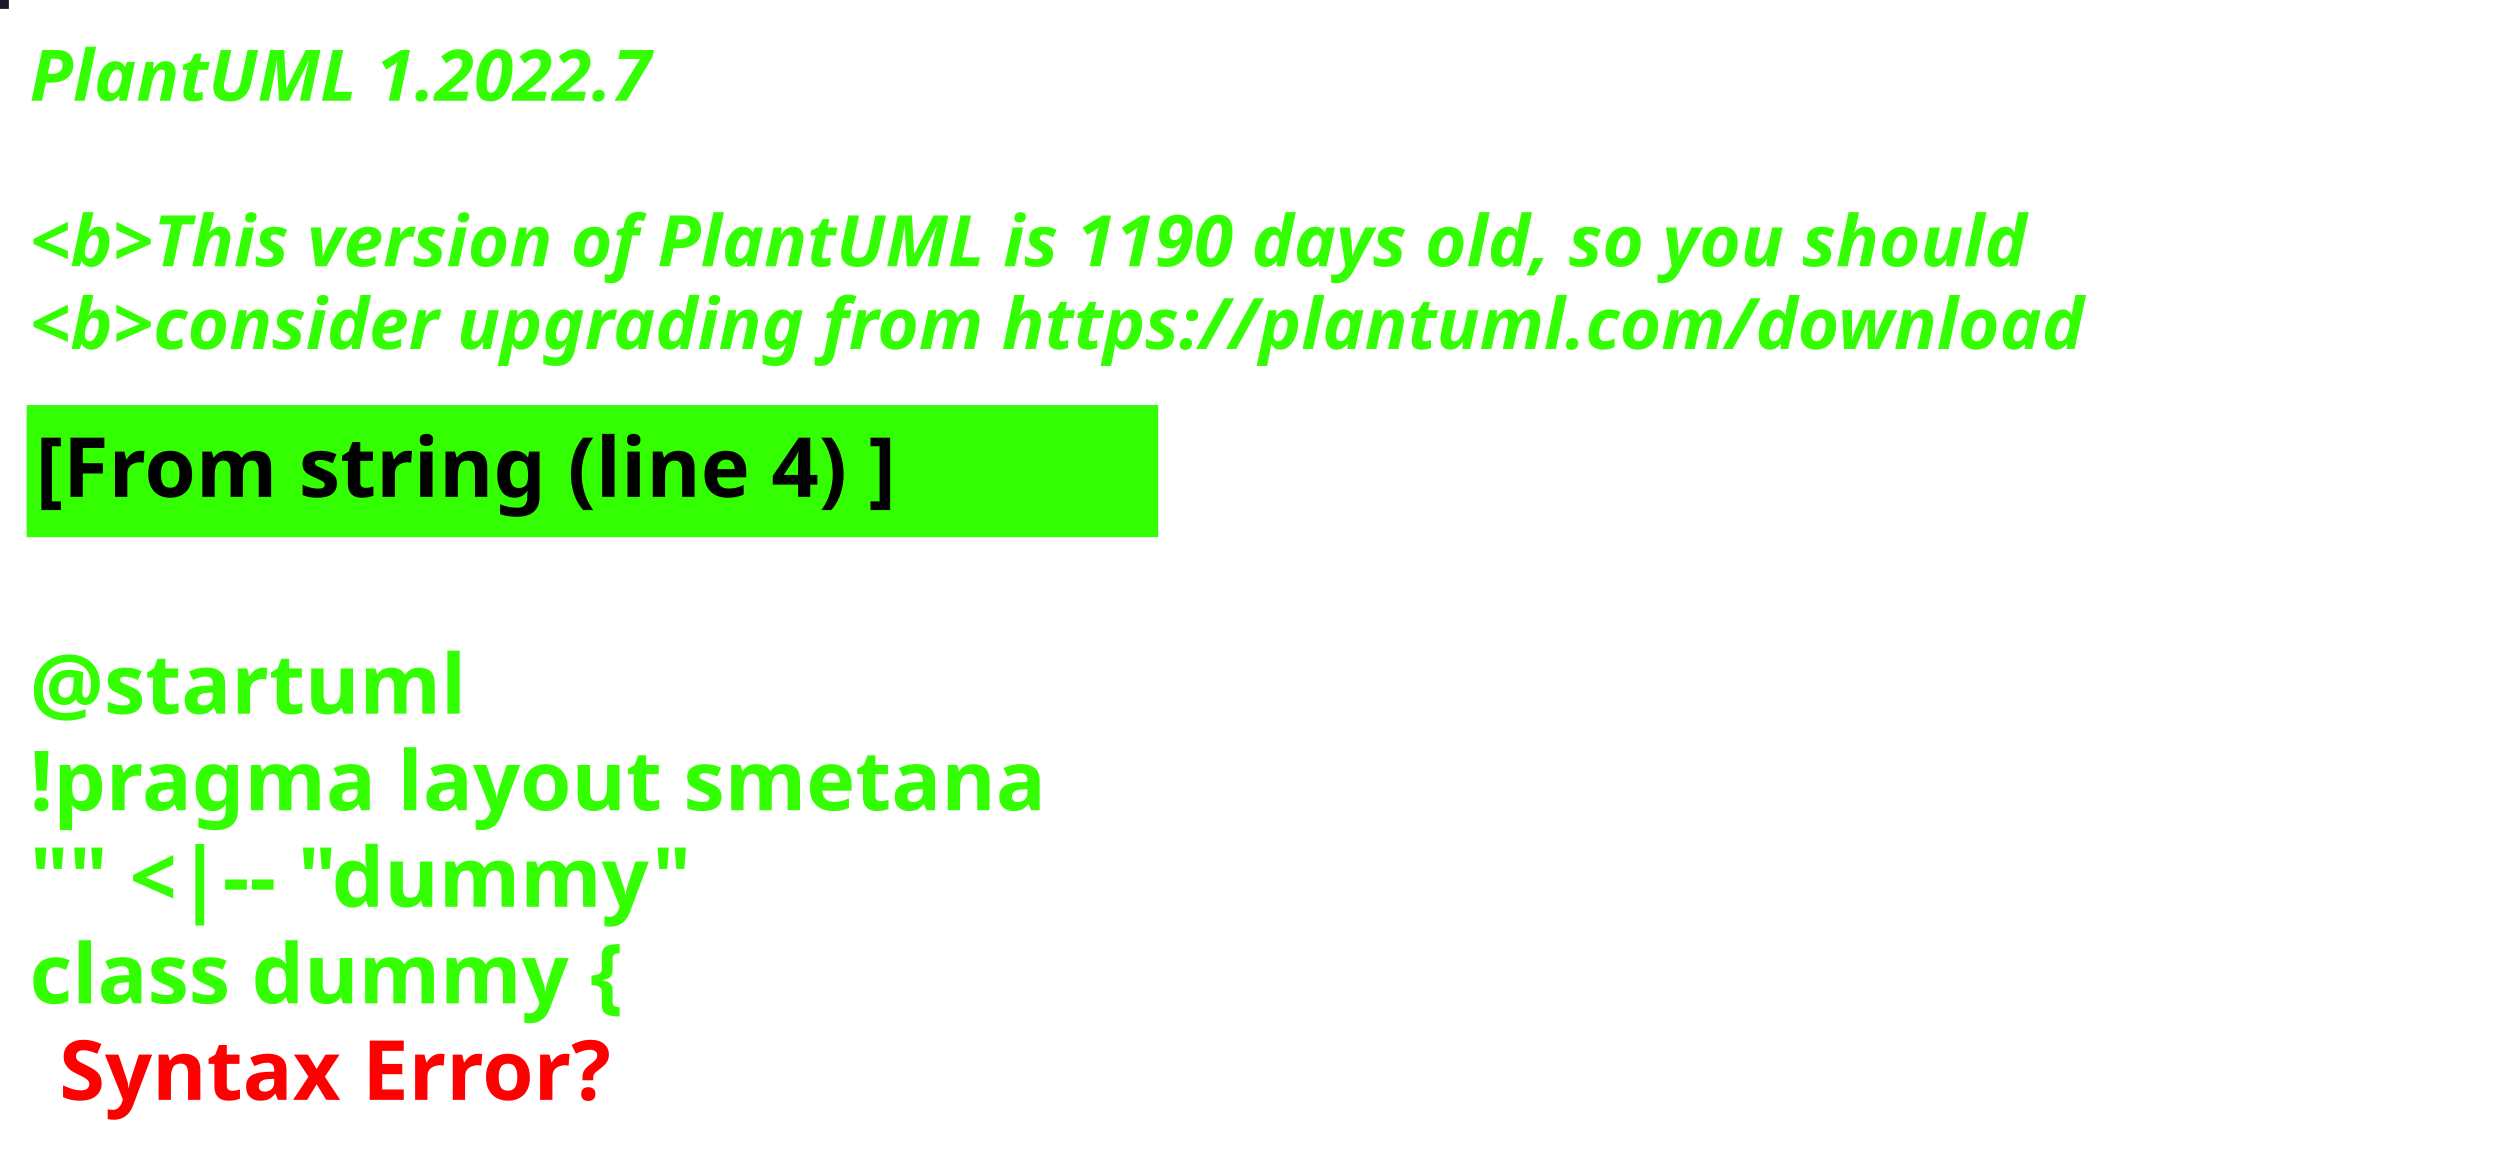
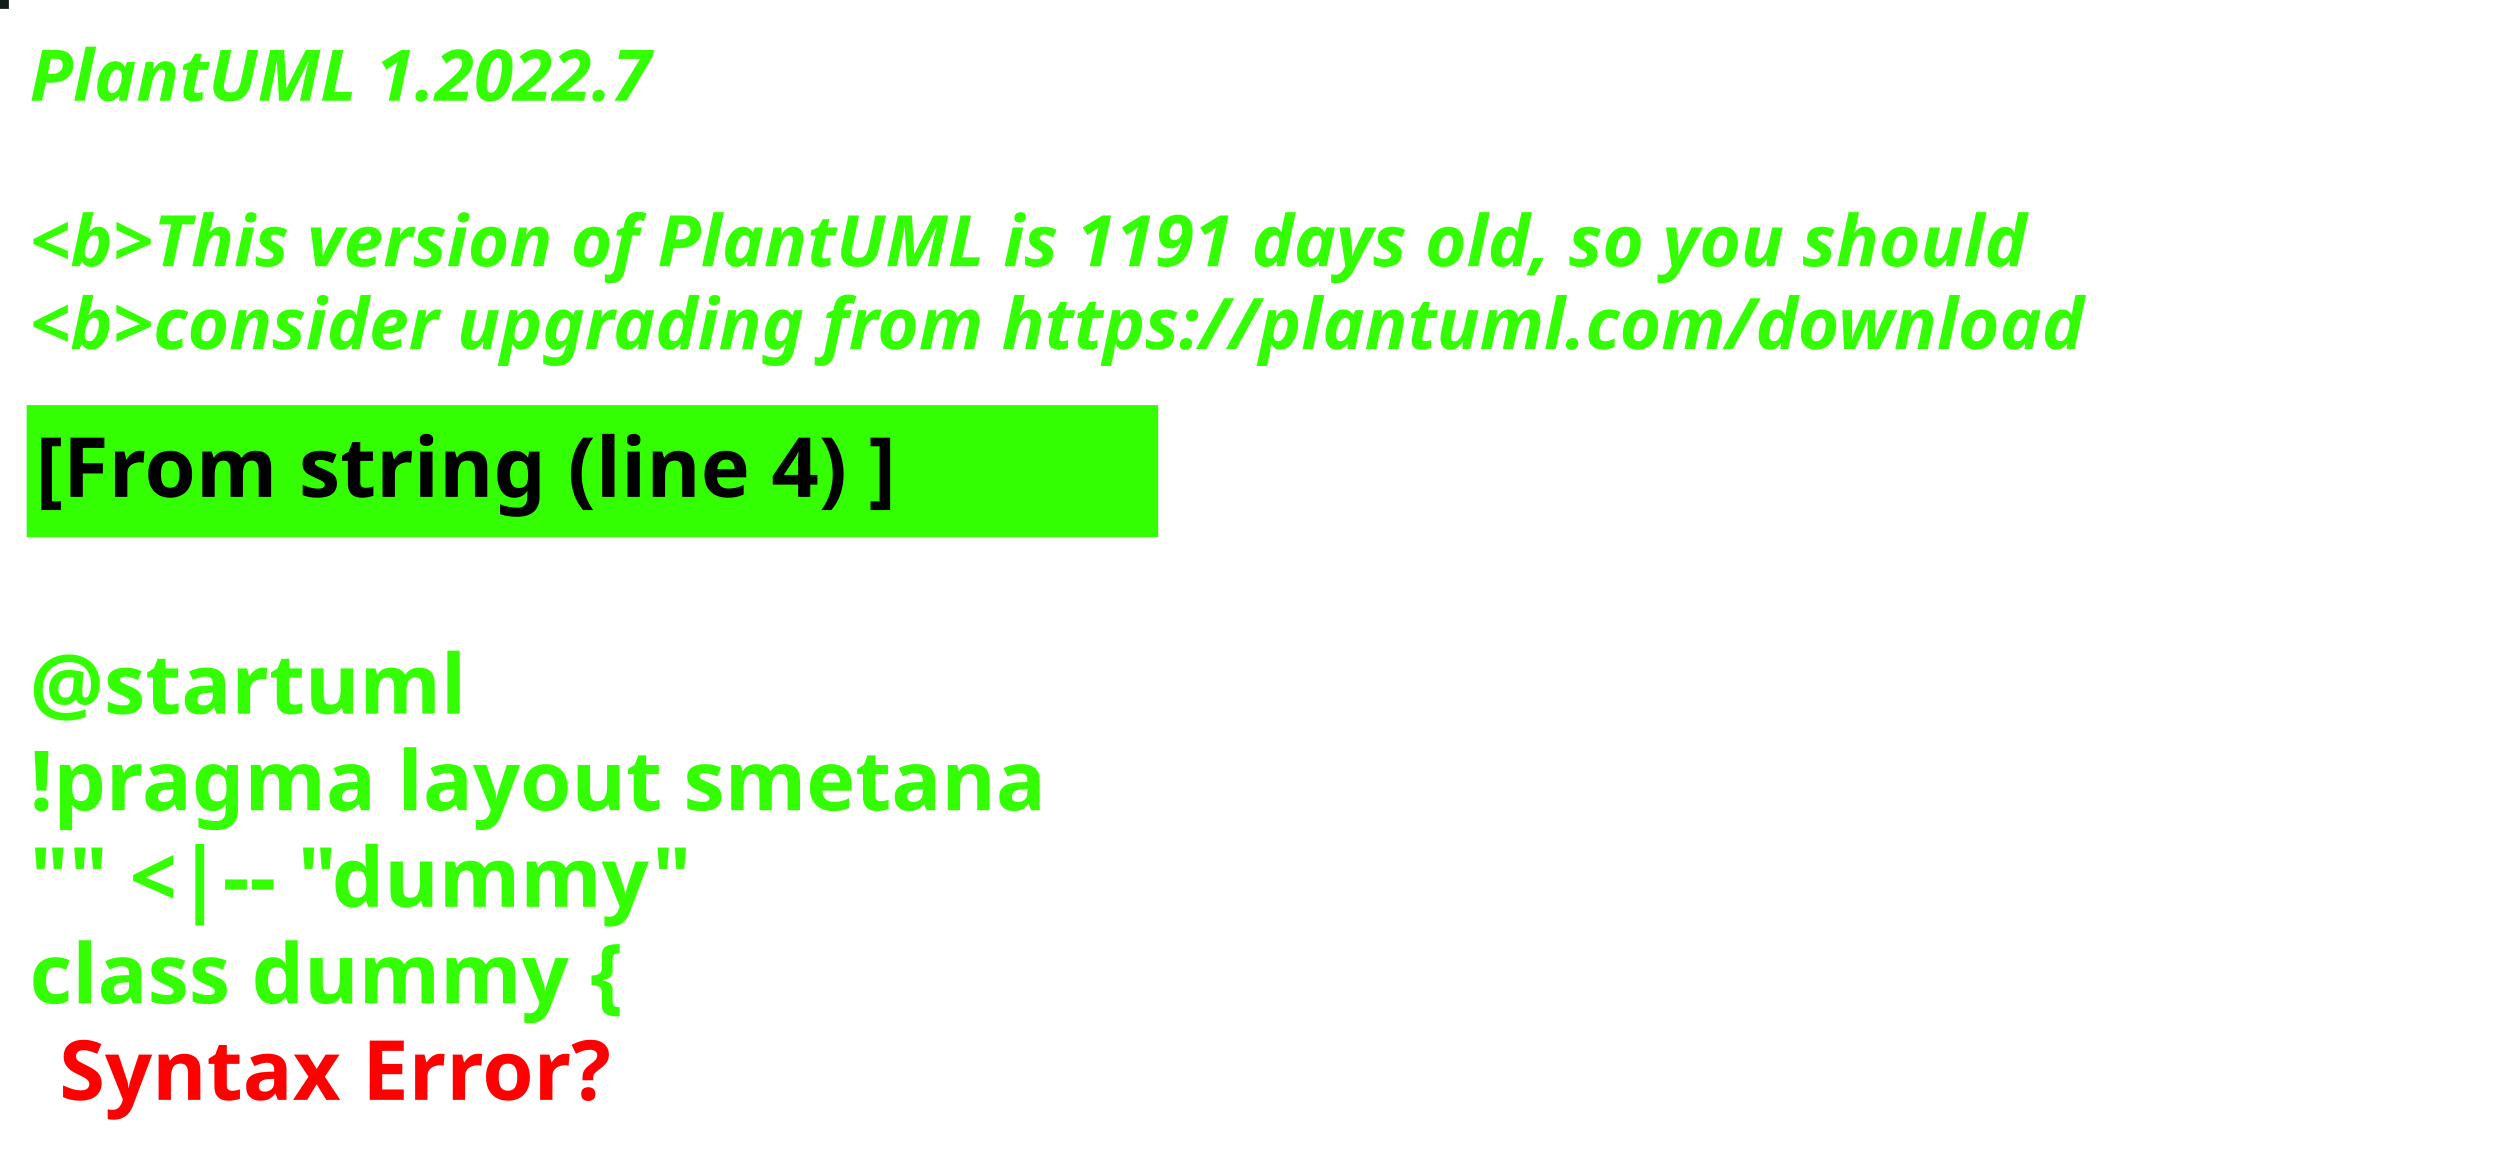
<svg xmlns="http://www.w3.org/2000/svg" contentStyleType="text/css" height="194px" preserveAspectRatio="none" style="width:422px;height:194px;background:#000000;" version="1.1" viewBox="0 0 422 194" width="422px" zoomAndPan="magnify">
  <defs />
  <g>
-     <rect fill="#181927" height="1" style="stroke:#181927;stroke-width:1.0;" width="1" x="0" y="0" />
+     <rect fill="#101D18" height="1" style="stroke:#101D18;stroke-width:1.0;" width="1" x="0" y="0" />
    <text fill="#33FF02" font-family="sans-serif" font-size="12" font-style="italic" font-weight="bold" lengthAdjust="spacing" textLength="127" x="5" y="17">PlantUML 1.2022.7</text>
    <text fill="#33FF02" font-family="sans-serif" font-size="12" font-style="italic" font-weight="bold" lengthAdjust="spacing" textLength="4" x="5" y="30.969"> </text>
-     <text fill="#33FF02" font-family="sans-serif" font-size="12" font-style="italic" font-weight="bold" lengthAdjust="spacing" textLength="407" x="5" y="44.938">&lt;b&gt;This version of PlantUML is 1190 days old, so you should</text>
+     <text fill="#33FF02" font-family="sans-serif" font-size="12" font-style="italic" font-weight="bold" lengthAdjust="spacing" textLength="407" x="5" y="44.938">&lt;b&gt;This version of PlantUML is 1191 days old, so you should</text>
    <text fill="#33FF02" font-family="sans-serif" font-size="12" font-style="italic" font-weight="bold" lengthAdjust="spacing" textLength="408" x="5" y="58.906">&lt;b&gt;consider upgrading from https://plantuml.com/download</text>
    <rect fill="#33FF02" height="21.297" style="stroke:#33FF02;stroke-width:1.0;" width="190" x="5" y="68.875" />
    <text fill="#000000" font-family="sans-serif" font-size="14" font-weight="bold" lengthAdjust="spacing" textLength="168" x="6" y="83.875">[From string (line 4) ]</text>
    <text fill="#33FF02" font-family="sans-serif" font-size="14" font-weight="bold" lengthAdjust="spacing" textLength="5" x="5" y="104.172"> </text>
    <text fill="#33FF02" font-family="sans-serif" font-size="14" font-weight="bold" lengthAdjust="spacing" textLength="79" x="5" y="120.469">@startuml</text>
    <text fill="#33FF02" font-family="sans-serif" font-size="14" font-weight="bold" lengthAdjust="spacing" textLength="190" x="5" y="136.766">!pragma layout smetana</text>
    <text fill="#33FF02" font-family="sans-serif" font-size="14" font-weight="bold" lengthAdjust="spacing" textLength="124" x="5" y="153.062">"" &lt;|-- "dummy"</text>
    <text fill="#33FF02" font-family="sans-serif" font-size="14" font-weight="bold" lengthAdjust="spacing" text-decoration="wavy underline" textLength="117" x="5" y="169.359">class dummy {</text>
    <text fill="#FF0000" font-family="sans-serif" font-size="14" font-weight="bold" lengthAdjust="spacing" textLength="106" x="10" y="185.656">Syntax Error?</text>
  </g>
</svg>
